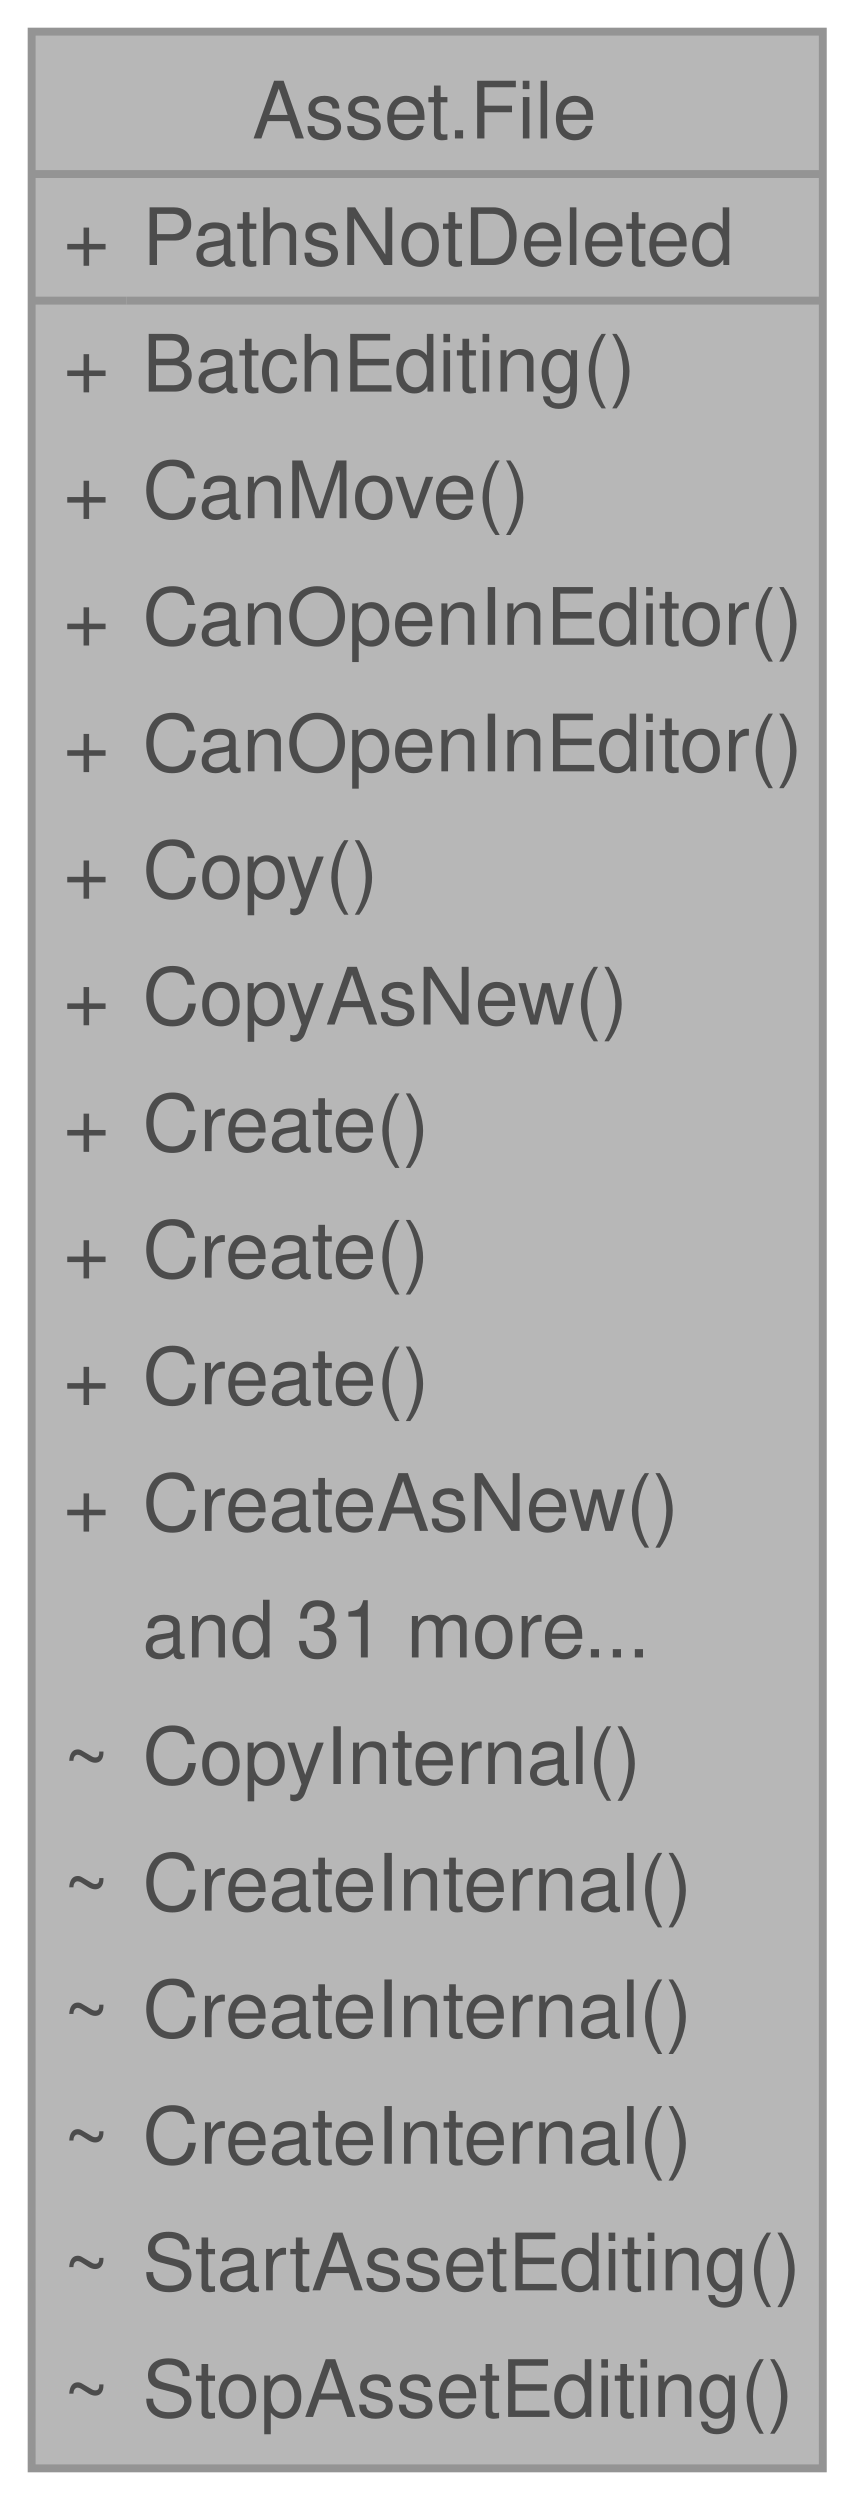
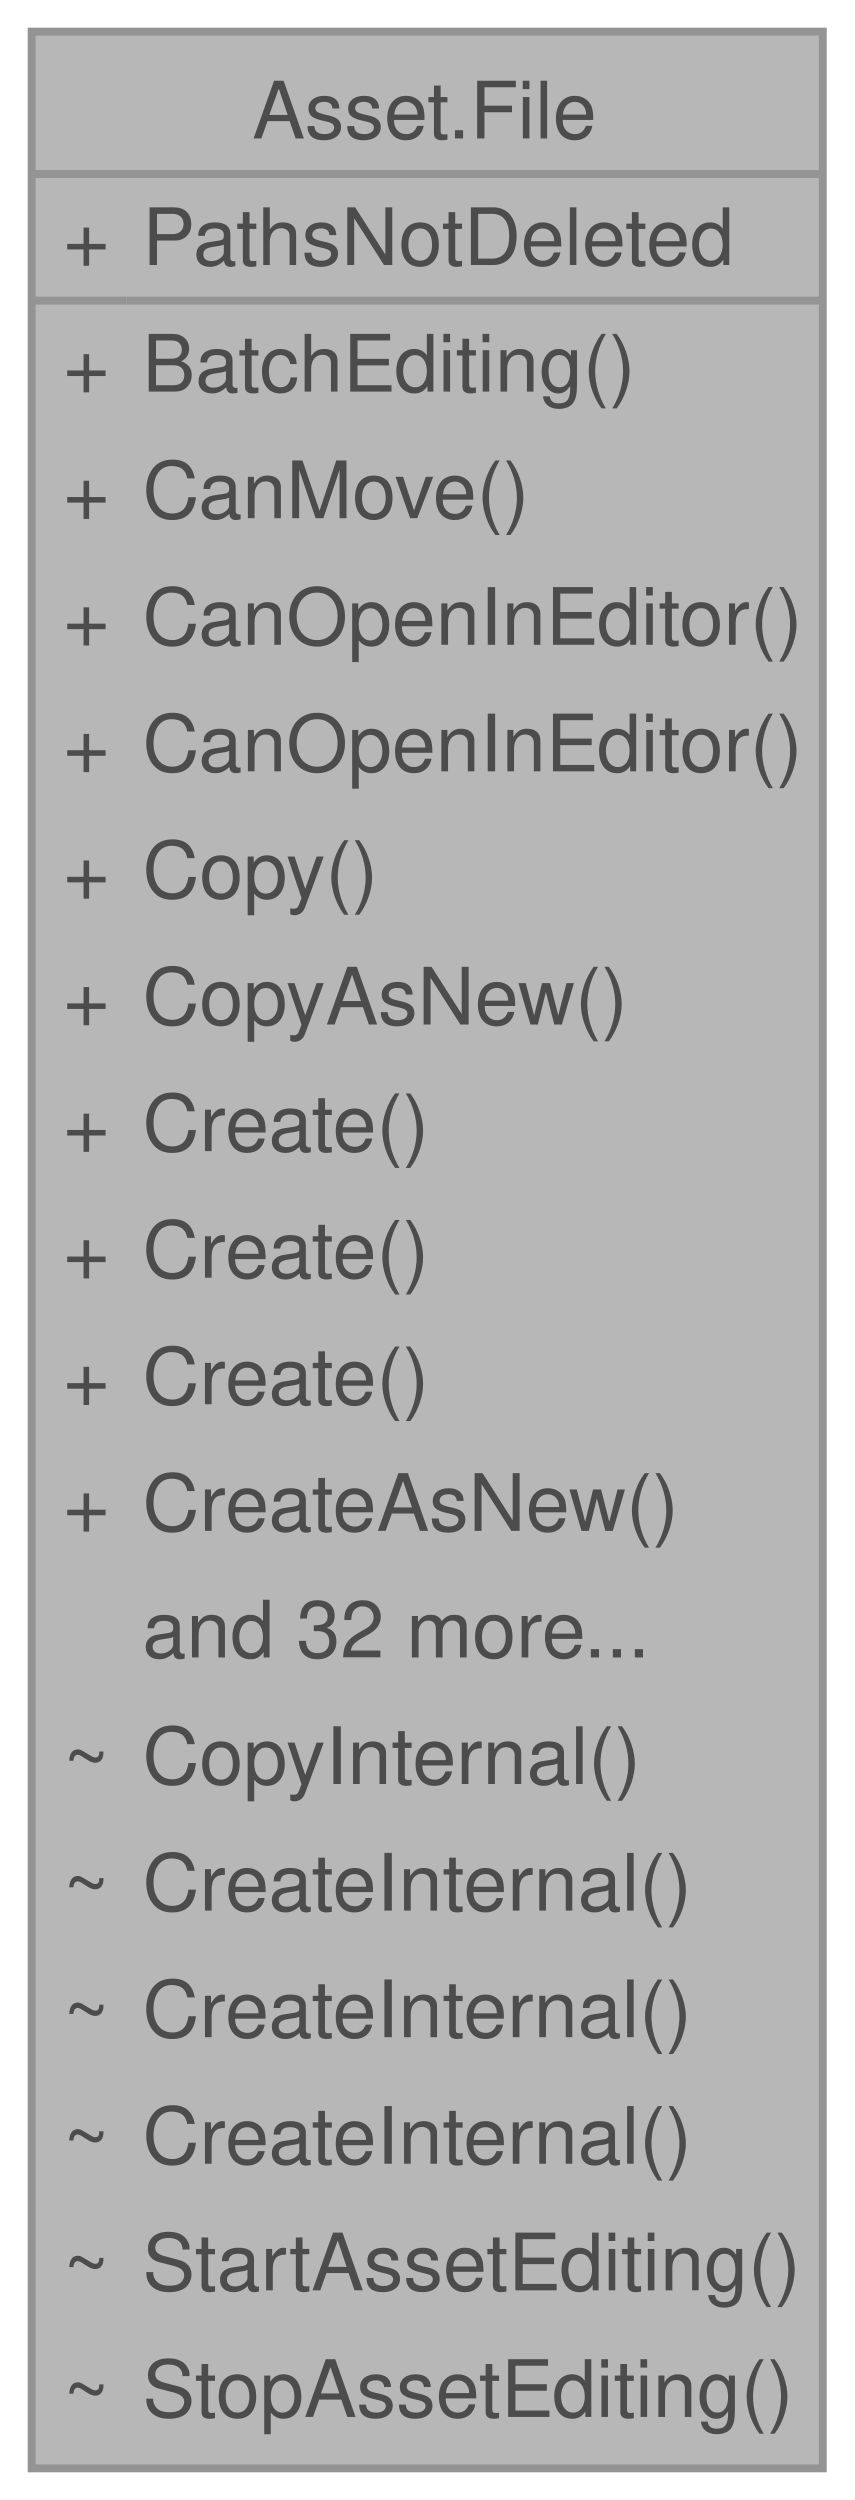
<svg xmlns="http://www.w3.org/2000/svg" xmlns:xlink="http://www.w3.org/1999/xlink" width="108pt" height="316pt" viewBox="0.00 0.00 108.00 316.00">
  <svg id="main" version="1.1" xml:space="preserve">
    <style type="text/css">
.node, .edge {opacity: 0.7;}
.node.selected, .edge.selected {opacity: 1;}
.edge:hover path { stroke: red; }
.edge:hover polygon { stroke: red; fill: red; }
</style>
    <svg id="graph" class="graph">
      <g id="graph0" class="graph" transform="scale(1 1) rotate(0) translate(4 312)">
        <g id="Node000001" class="node">
          <g id="a_Node000001">
            <a xlink:title="Groups file related operations.">
              <polygon fill="#999999" stroke="none" points="100,-308 0,-308 0,0 100,0 100,-308" />
              <text text-anchor="start" x="27.88" y="-294.5" font-family="Helvetica,sans-Serif" font-size="10.00">Asset.File</text>
              <text text-anchor="start" x="4" y="-278.5" font-family="Helvetica,sans-Serif" font-size="10.00">+</text>
              <text text-anchor="start" x="14" y="-278.5" font-family="Helvetica,sans-Serif" font-size="10.00">PathsNotDeleted</text>
              <text text-anchor="start" x="4" y="-262.5" font-family="Helvetica,sans-Serif" font-size="10.00">+</text>
              <text text-anchor="start" x="14" y="-262.5" font-family="Helvetica,sans-Serif" font-size="10.00">BatchEditing()</text>
              <text text-anchor="start" x="4" y="-246.5" font-family="Helvetica,sans-Serif" font-size="10.00">+</text>
              <text text-anchor="start" x="14" y="-246.5" font-family="Helvetica,sans-Serif" font-size="10.00">CanMove()</text>
              <text text-anchor="start" x="4" y="-230.5" font-family="Helvetica,sans-Serif" font-size="10.00">+</text>
              <text text-anchor="start" x="14" y="-230.5" font-family="Helvetica,sans-Serif" font-size="10.00">CanOpenInEditor()</text>
              <text text-anchor="start" x="4" y="-214.5" font-family="Helvetica,sans-Serif" font-size="10.00">+</text>
              <text text-anchor="start" x="14" y="-214.5" font-family="Helvetica,sans-Serif" font-size="10.00">CanOpenInEditor()</text>
              <text text-anchor="start" x="4" y="-198.5" font-family="Helvetica,sans-Serif" font-size="10.00">+</text>
              <text text-anchor="start" x="14" y="-198.5" font-family="Helvetica,sans-Serif" font-size="10.00">Copy()</text>
              <text text-anchor="start" x="4" y="-182.5" font-family="Helvetica,sans-Serif" font-size="10.00">+</text>
              <text text-anchor="start" x="14" y="-182.5" font-family="Helvetica,sans-Serif" font-size="10.00">CopyAsNew()</text>
              <text text-anchor="start" x="4" y="-166.5" font-family="Helvetica,sans-Serif" font-size="10.00">+</text>
              <text text-anchor="start" x="14" y="-166.5" font-family="Helvetica,sans-Serif" font-size="10.00">Create()</text>
              <text text-anchor="start" x="4" y="-150.5" font-family="Helvetica,sans-Serif" font-size="10.00">+</text>
              <text text-anchor="start" x="14" y="-150.5" font-family="Helvetica,sans-Serif" font-size="10.00">Create()</text>
              <text text-anchor="start" x="4" y="-134.5" font-family="Helvetica,sans-Serif" font-size="10.00">+</text>
              <text text-anchor="start" x="14" y="-134.5" font-family="Helvetica,sans-Serif" font-size="10.00">Create()</text>
              <text text-anchor="start" x="4" y="-118.5" font-family="Helvetica,sans-Serif" font-size="10.00">+</text>
              <text text-anchor="start" x="14" y="-118.5" font-family="Helvetica,sans-Serif" font-size="10.00">CreateAsNew()</text>
-               <text text-anchor="start" x="14" y="-102.5" font-family="Helvetica,sans-Serif" font-size="10.00">and 31 more...</text>
+               <text text-anchor="start" x="14" y="-102.5" font-family="Helvetica,sans-Serif" font-size="10.00">and 32 more...</text>
              <text text-anchor="start" x="4" y="-86.5" font-family="Helvetica,sans-Serif" font-size="10.00">~</text>
              <text text-anchor="start" x="14" y="-86.5" font-family="Helvetica,sans-Serif" font-size="10.00">CopyInternal()</text>
              <text text-anchor="start" x="4" y="-70.5" font-family="Helvetica,sans-Serif" font-size="10.00">~</text>
              <text text-anchor="start" x="14" y="-70.5" font-family="Helvetica,sans-Serif" font-size="10.00">CreateInternal()</text>
              <text text-anchor="start" x="4" y="-54.5" font-family="Helvetica,sans-Serif" font-size="10.00">~</text>
              <text text-anchor="start" x="14" y="-54.5" font-family="Helvetica,sans-Serif" font-size="10.00">CreateInternal()</text>
              <text text-anchor="start" x="4" y="-38.5" font-family="Helvetica,sans-Serif" font-size="10.00">~</text>
              <text text-anchor="start" x="14" y="-38.5" font-family="Helvetica,sans-Serif" font-size="10.00">CreateInternal()</text>
              <text text-anchor="start" x="4" y="-22.5" font-family="Helvetica,sans-Serif" font-size="10.00">~</text>
              <text text-anchor="start" x="14" y="-22.5" font-family="Helvetica,sans-Serif" font-size="10.00">StartAssetEditing()</text>
              <text text-anchor="start" x="4" y="-6.5" font-family="Helvetica,sans-Serif" font-size="10.00">~</text>
              <text text-anchor="start" x="14" y="-6.5" font-family="Helvetica,sans-Serif" font-size="10.00">StopAssetEditing()</text>
              <polygon fill="#666666" stroke="#666666" points="0,-290 0,-290 100,-290 100,-290 0,-290" />
              <polygon fill="#666666" stroke="#666666" points="0,-274 0,-274 12,-274 12,-274 0,-274" />
              <polygon fill="#666666" stroke="#666666" points="12,-274 12,-274 100,-274 100,-274 12,-274" />
              <polygon fill="none" stroke="#666666" points="0,0 0,-308 100,-308 100,0 0,0" />
            </a>
          </g>
        </g>
      </g>
    </svg>
  </svg>
  <style type="text/css">

[data-mouse-over-selected='false'] { opacity: 0.7; }
[data-mouse-over-selected='true']  { opacity: 1.0; }

</style>
</svg>
